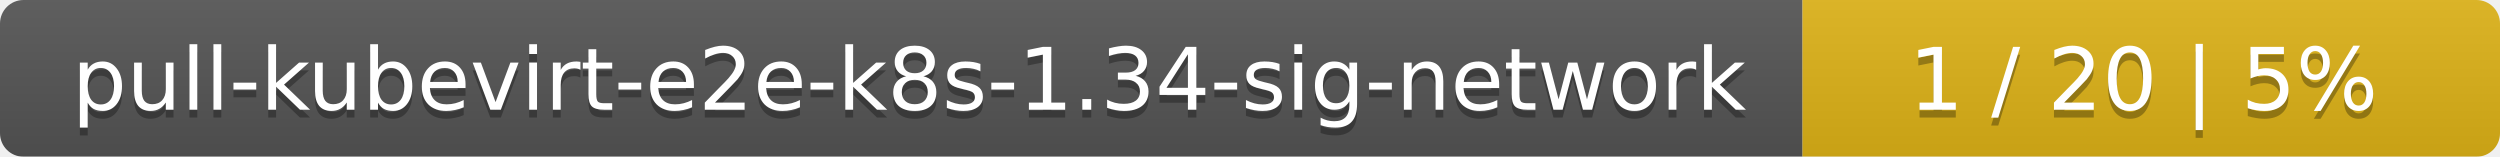
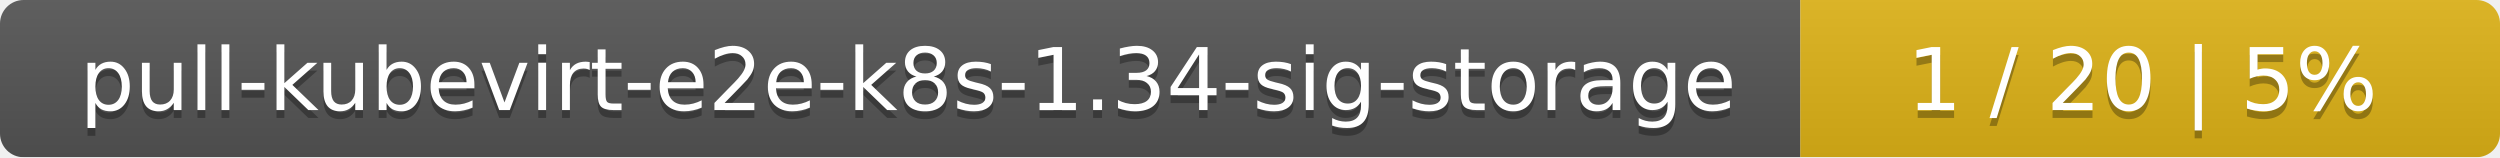
- <svg xmlns="http://www.w3.org/2000/svg" width="319" height="20">
+ <svg xmlns="http://www.w3.org/2000/svg" width="318" height="20">
  <linearGradient id="smooth" x2="0" y2="100%">
    <stop offset="0" stop-color="#bbb" stop-opacity=".1" />
    <stop offset="1" stop-opacity=".1" />
  </linearGradient>
  <mask id="round">
-     <rect width="319" height="20" rx="3" fill="#fff" />
+     <rect width="318" height="20" rx="3" fill="#fff" />
  </mask>
  <g mask="url(#round)">
-     <rect width="230" height="20" fill="#555" />
-     <rect x="230" width="89" height="20" fill="#dfb317" />
-     <rect width="319" height="20" fill="url(#smooth)" />
+     <rect width="229" height="20" fill="#555" />
+     <rect x="229" width="89" height="20" fill="#dfb317" />
+     <rect width="318" height="20" fill="url(#smooth)" />
  </g>
  <g fill="#fff" text-anchor="middle" font-family="DejaVu Sans,Verdana,Geneva,sans-serif" font-size="11">
-     <text x="116" y="15" fill="#010101" fill-opacity=".3">pull-kubevirt-e2e-k8s-1.34-sig-network</text>
-     <text x="116" y="14">pull-kubevirt-e2e-k8s-1.34-sig-network</text>
-     <text x="273.5" y="15" fill="#010101" fill-opacity=".3">1 / 20    |    5%</text>
-     <text x="273.5" y="14">1 / 20    |    5%</text>
+     <text x="115.5" y="15" fill="#010101" fill-opacity=".3">pull-kubevirt-e2e-k8s-1.34-sig-storage</text>
+     <text x="115.5" y="14">pull-kubevirt-e2e-k8s-1.34-sig-storage</text>
+     <text x="272.5" y="15" fill="#010101" fill-opacity=".3">1 / 20    |    5%</text>
+     <text x="272.5" y="14">1 / 20    |    5%</text>
  </g>
</svg>
